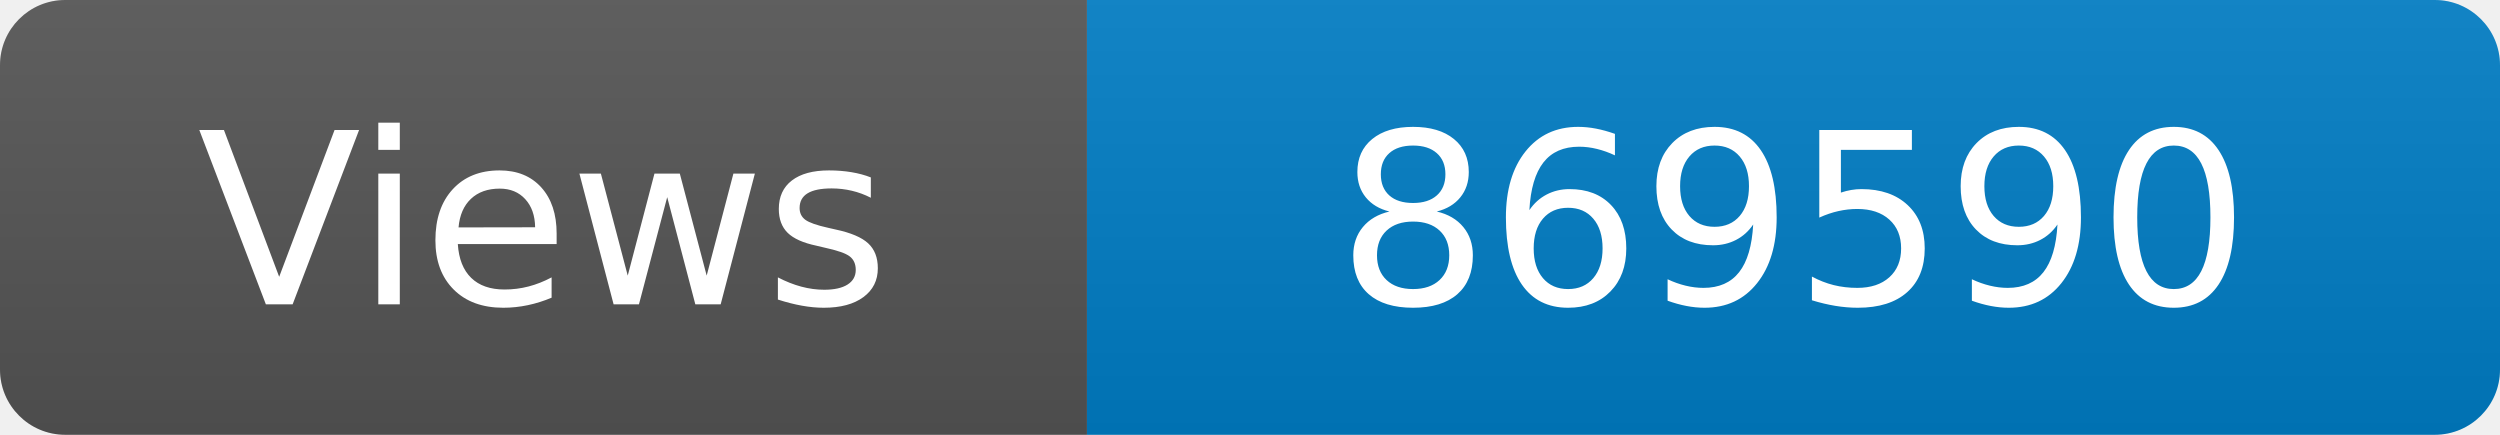
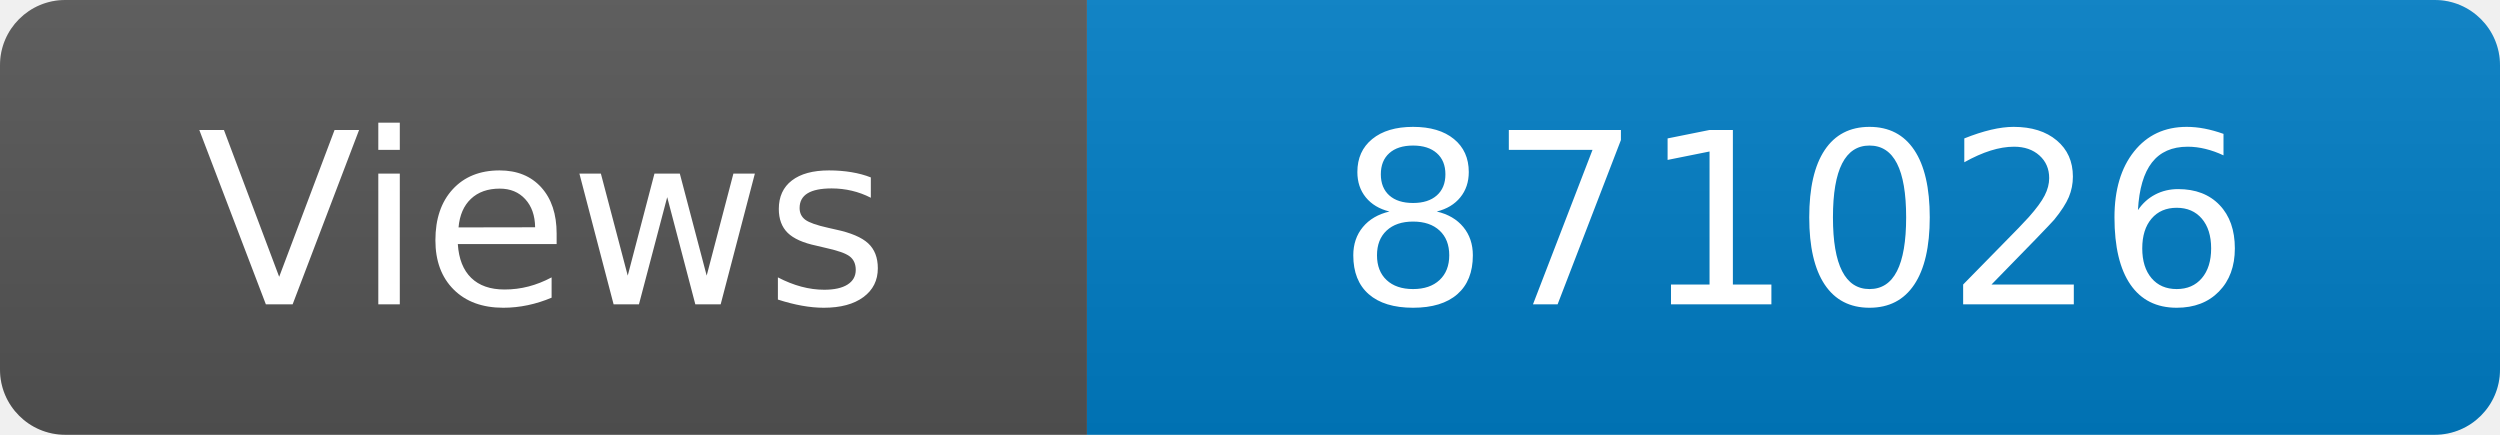
<svg xmlns="http://www.w3.org/2000/svg" width="115" height="20" role="img" aria-label="Maintained?: yes">
  <linearGradient id="s" x2="0" y2="100%">
    <stop offset="0" stop-color="#bbb" stop-opacity=".1" />
    <stop offset="1" stop-opacity=".1" />
  </linearGradient>
  <clipPath id="r">
    <rect width="115" height="20" rx="3" fill="#fff" />
  </clipPath>
  <g clip-path="url(#r)">
    <rect width="50" height="20" fill="#555" />
    <rect x="50" width="160" height="20" fill="#007ec6" />
    <rect width="115" height="20" fill="url(#s)" />
  </g>
  <g fill="#fff" text-anchor="middle" font-family="Verdana,Geneva,DejaVu Sans,sans-serif" font-size="110">
    <text x="250" y="140" transform="scale(.1)" fill="#fff">Views</text>
-     <text x="825" y="140" transform="scale(.1)" fill="#fff">869590</text>
+     <text x="825" y="140" transform="scale(.1)" fill="#fff">871026</text>
  </g>
</svg>
